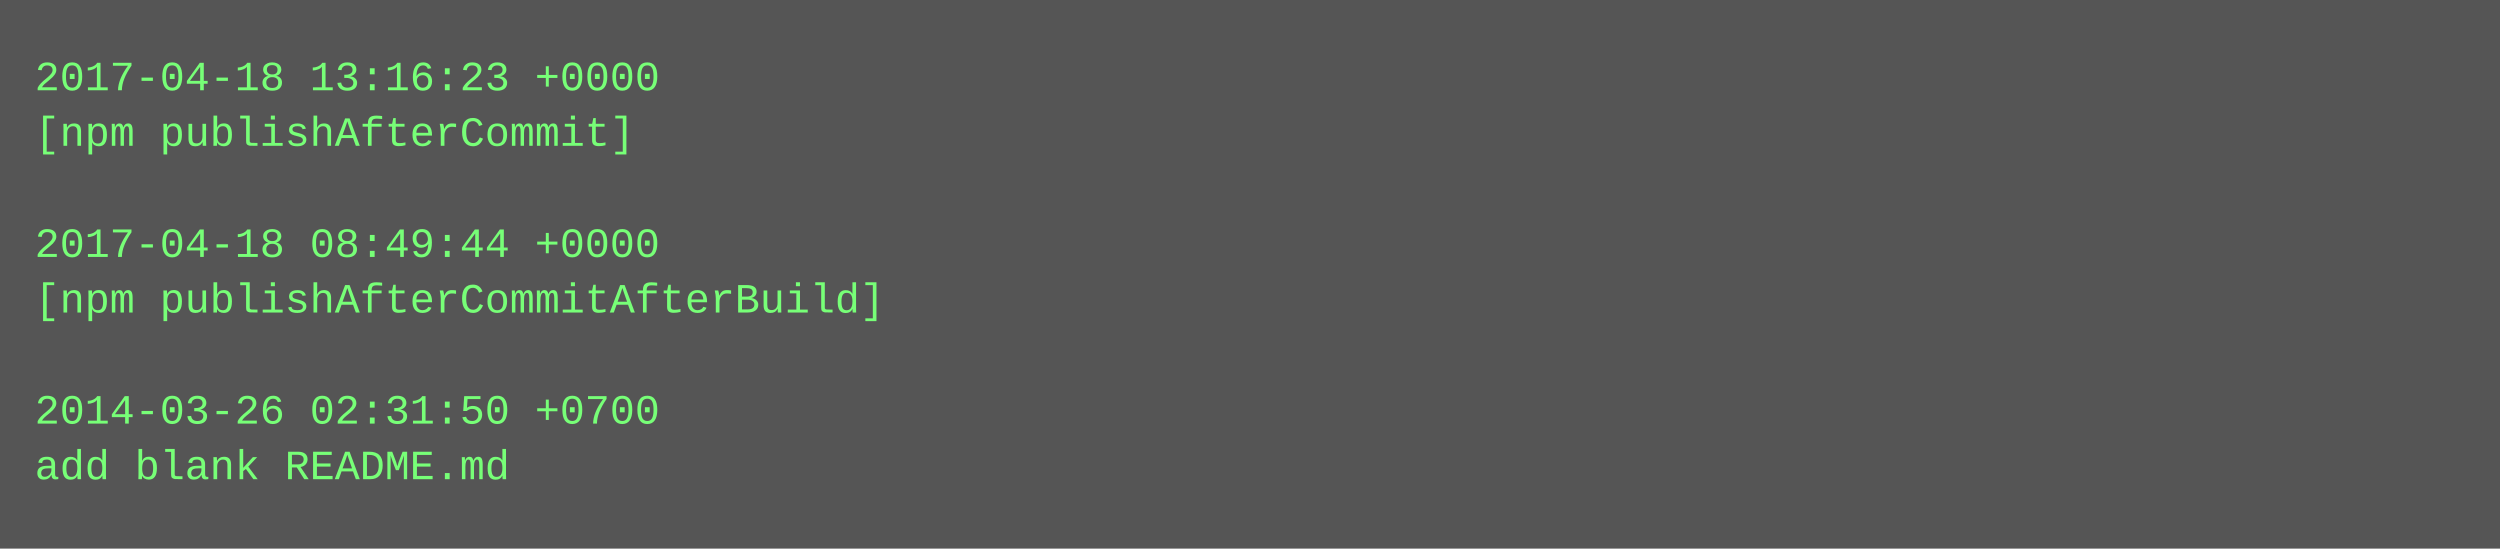
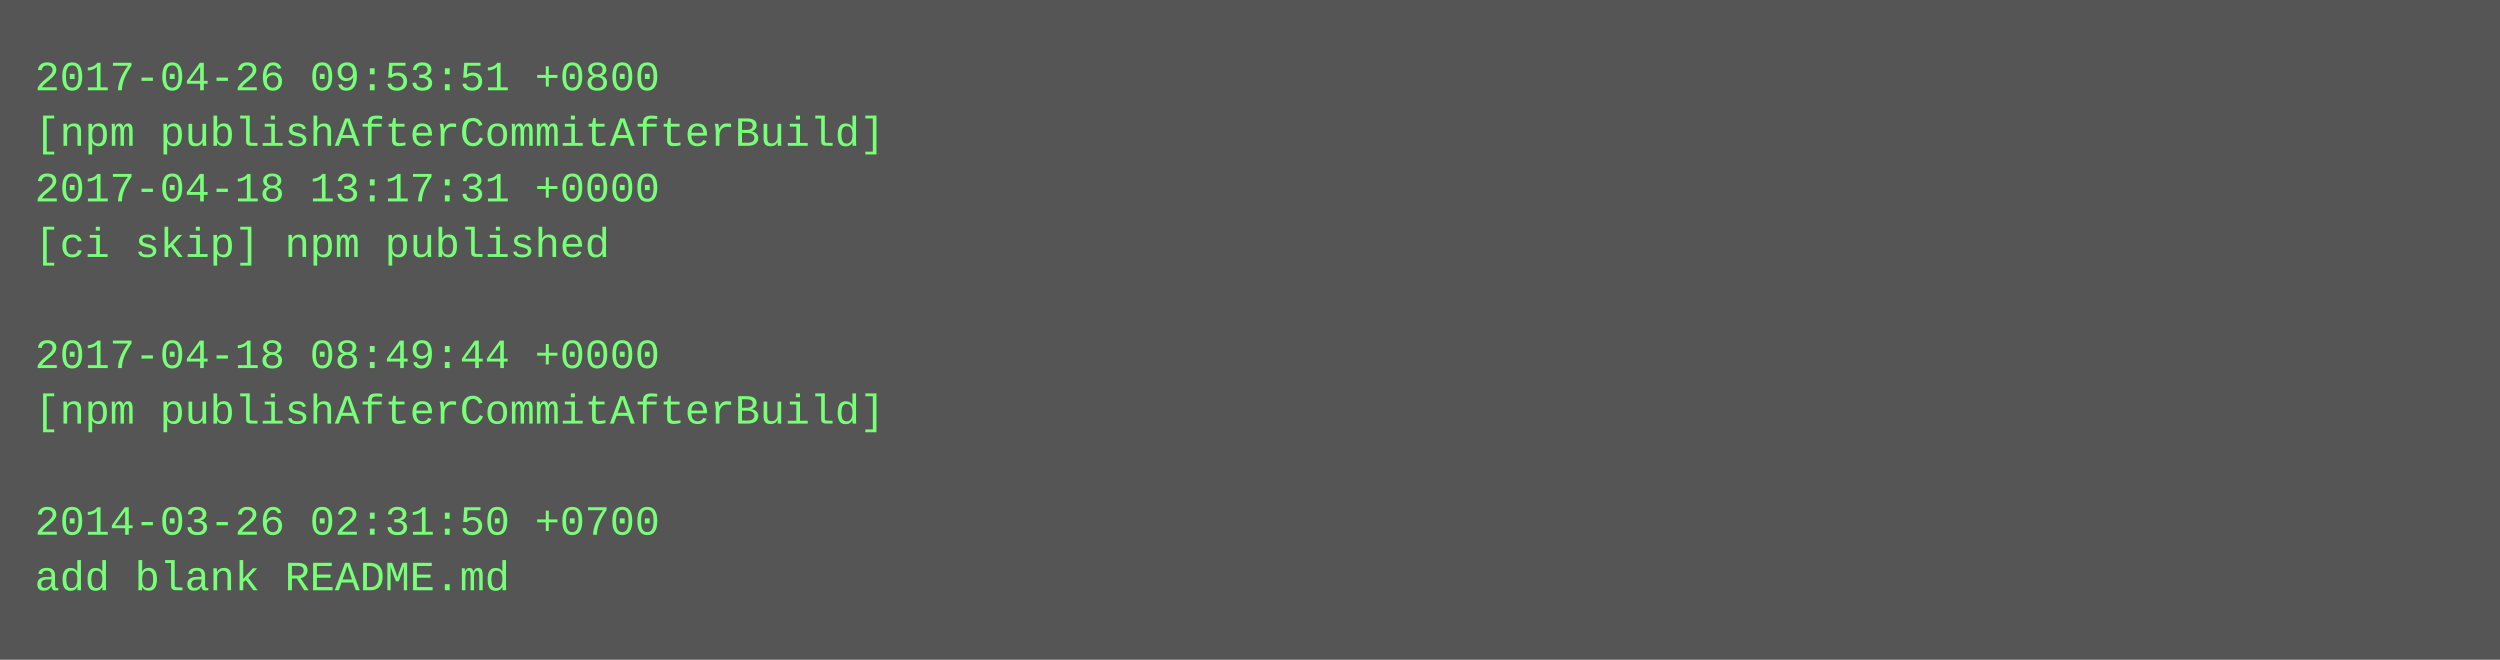
- <svg xmlns="http://www.w3.org/2000/svg" height="158" width="720">
-   <rect height="158" fill="#555" width="720" />
+ <svg xmlns="http://www.w3.org/2000/svg" height="190" width="720">
+   <rect height="190" fill="#555" width="720" />
  <text fill="#7f7" font-family="Courier New" font-size="12" xml:space="preserve">
-     <tspan x="10" y="26">2017-04-18 13:16:23 +0000</tspan>
-     <tspan x="10" y="42">[npm publishAfterCommit]</tspan>
-     <tspan x="10" y="58" />
-     <tspan x="10" y="74">2017-04-18 08:49:44 +0000</tspan>
-     <tspan x="10" y="90">[npm publishAfterCommitAfterBuild]</tspan>
-     <tspan x="10" y="106" />
-     <tspan x="10" y="122">2014-03-26 02:31:50 +0700</tspan>
-     <tspan x="10" y="138">add blank README.md</tspan>
+     <tspan x="10" y="26">2017-04-26 09:53:51 +0800</tspan>
+     <tspan x="10" y="42">[npm publishAfterCommitAfterBuild]</tspan>
+     <tspan x="10" y="58">2017-04-18 13:17:31 +0000</tspan>
+     <tspan x="10" y="74">[ci skip] npm published</tspan>
+     <tspan x="10" y="90" />
+     <tspan x="10" y="106">2017-04-18 08:49:44 +0000</tspan>
+     <tspan x="10" y="122">[npm publishAfterCommitAfterBuild]</tspan>
+     <tspan x="10" y="138" />
+     <tspan x="10" y="154">2014-03-26 02:31:50 +0700</tspan>
+     <tspan x="10" y="170">add blank README.md</tspan>
  </text>
</svg>
